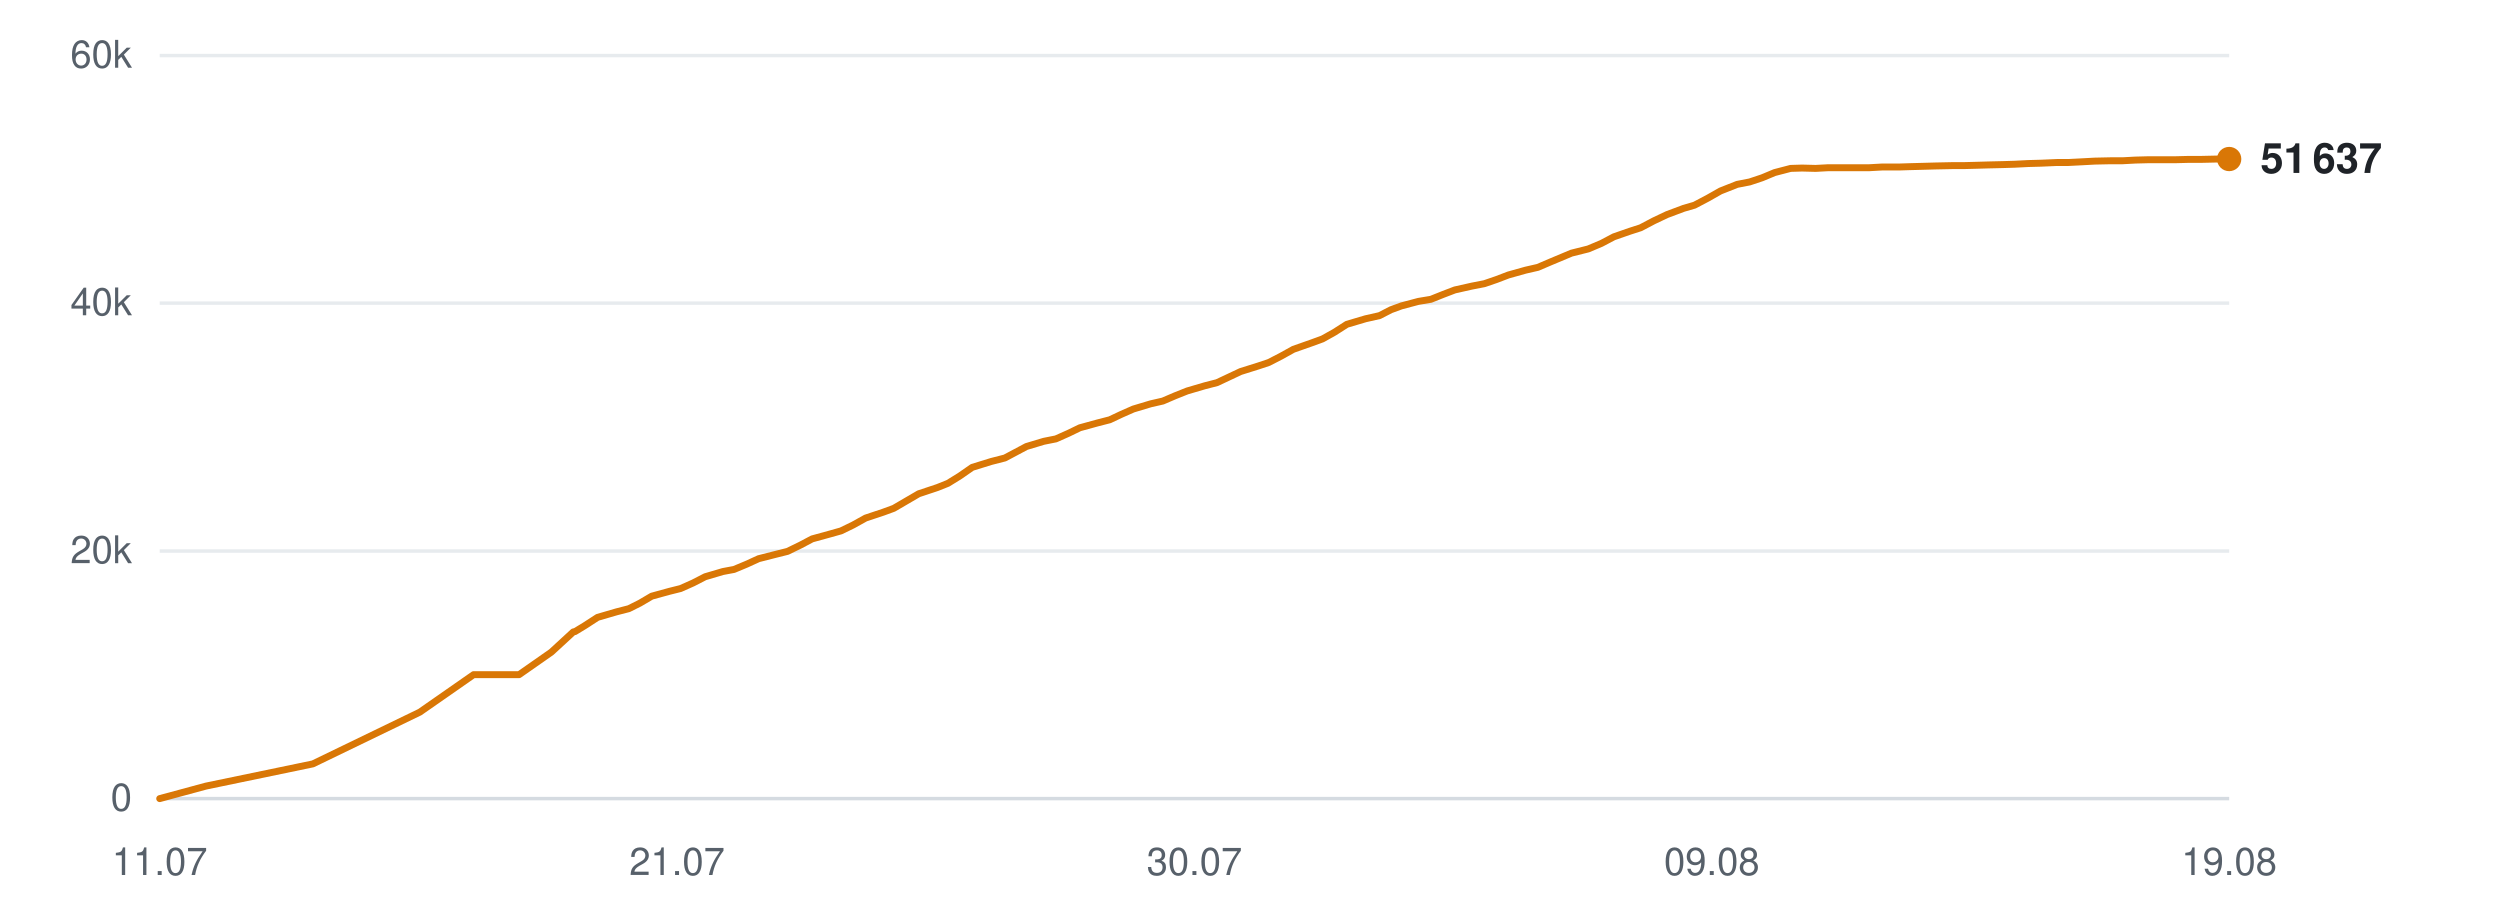
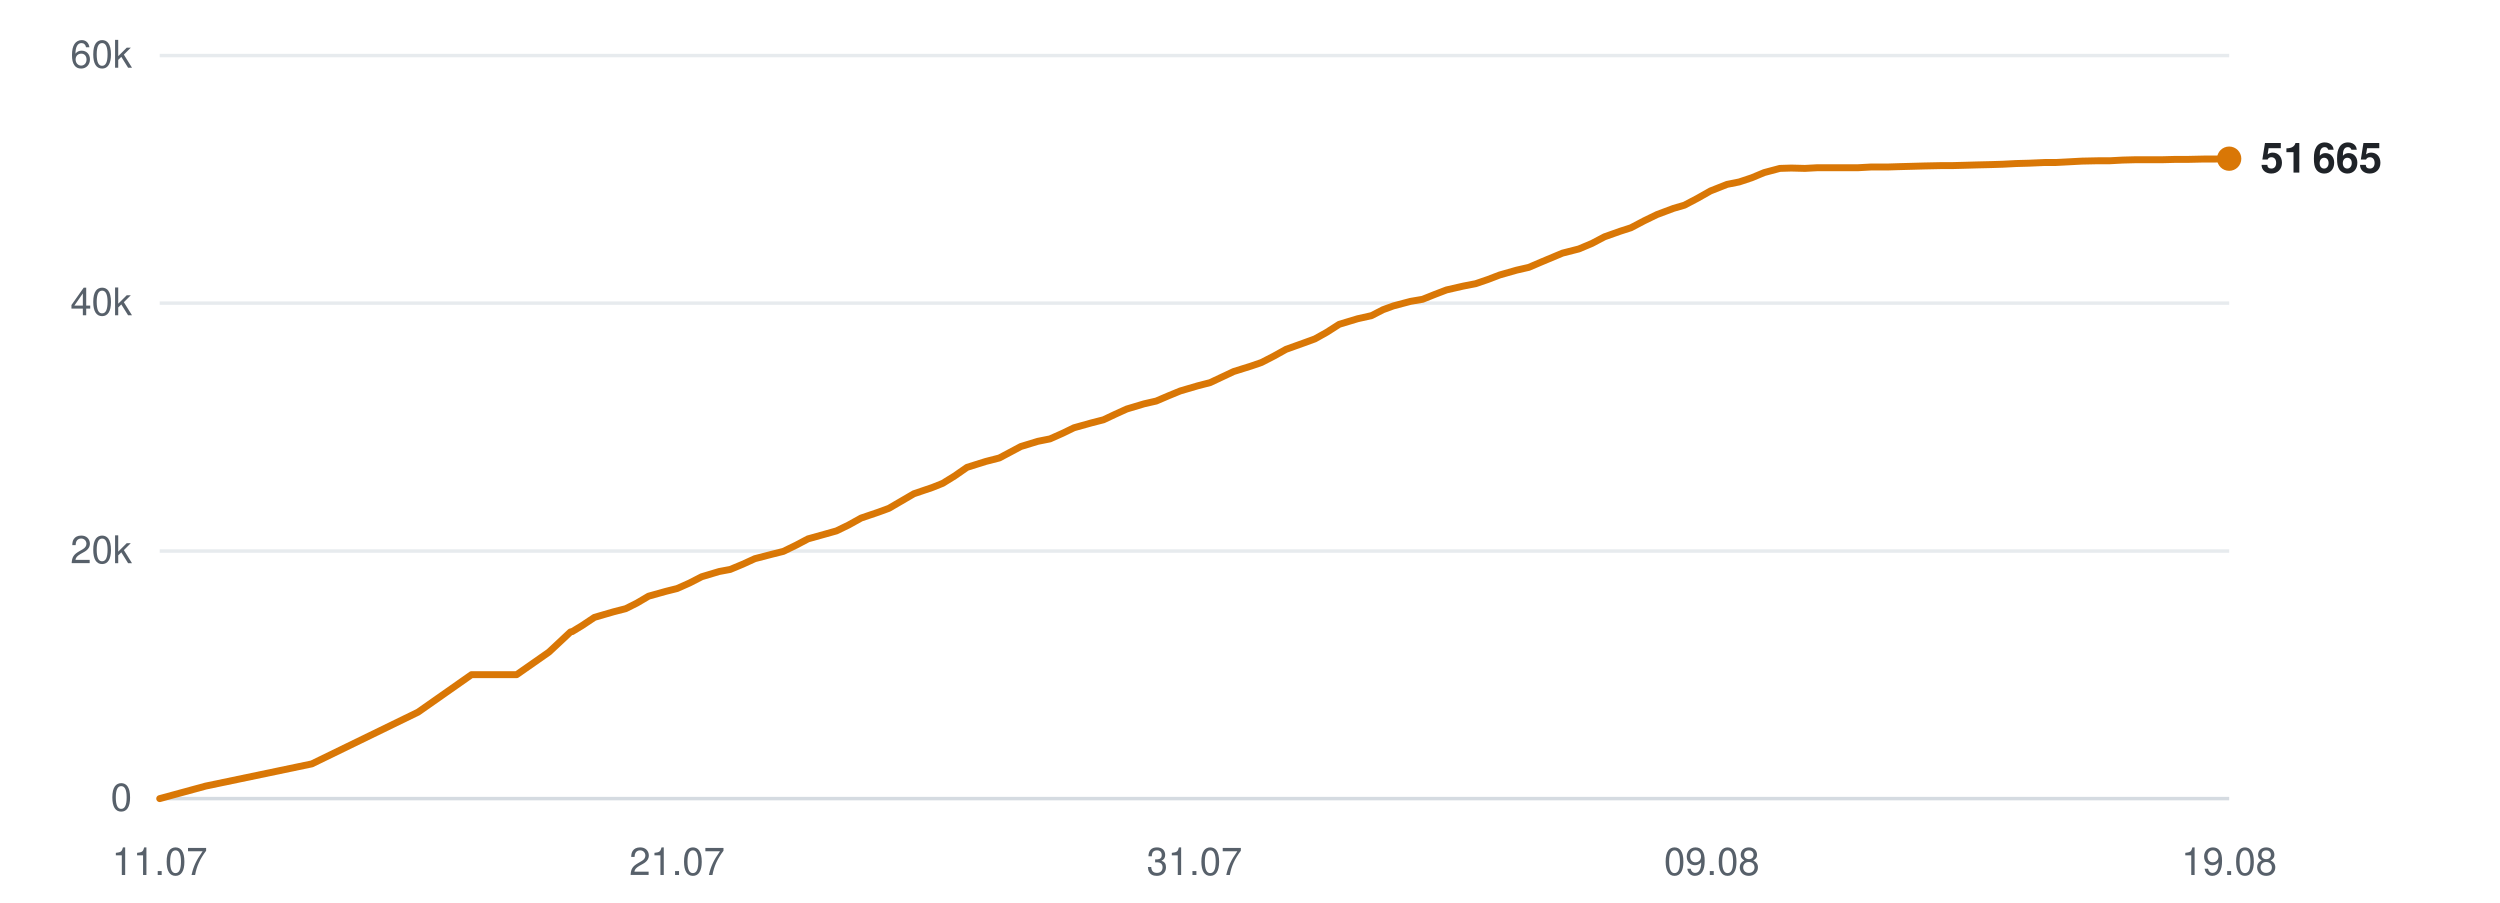
<svg xmlns="http://www.w3.org/2000/svg" viewBox="0 0 720 260" width="720" height="260" role="img" aria-label="Subscribers over time">
  <line x1="46" y1="230.0" x2="642" y2="230.0" stroke="#d0d7de" stroke-width="1" opacity="0.9" />
  <text x="38" y="233.5" text-anchor="end" font-family="-apple-system,BlinkMacSystemFont,'Segoe UI',Helvetica,Arial,sans-serif" font-size="11" fill="#57606a">0</text>
  <line x1="46" y1="158.7" x2="642" y2="158.7" stroke="#d0d7de" stroke-width="1" opacity="0.5" />
  <text x="38" y="162.2" text-anchor="end" font-family="-apple-system,BlinkMacSystemFont,'Segoe UI',Helvetica,Arial,sans-serif" font-size="11" fill="#57606a">20k</text>
  <line x1="46" y1="87.3" x2="642" y2="87.3" stroke="#d0d7de" stroke-width="1" opacity="0.5" />
  <text x="38" y="90.8" text-anchor="end" font-family="-apple-system,BlinkMacSystemFont,'Segoe UI',Helvetica,Arial,sans-serif" font-size="11" fill="#57606a">40k</text>
  <line x1="46" y1="16.0" x2="642" y2="16.0" stroke="#d0d7de" stroke-width="1" opacity="0.5" />
  <text x="38" y="19.5" text-anchor="end" font-family="-apple-system,BlinkMacSystemFont,'Segoe UI',Helvetica,Arial,sans-serif" font-size="11" fill="#57606a">60k</text>
  <text x="46.0" y="252" text-anchor="middle" font-family="-apple-system,BlinkMacSystemFont,'Segoe UI',Helvetica,Arial,sans-serif" font-size="11" fill="#57606a">11.07</text>
  <text x="195.0" y="252" text-anchor="middle" font-family="-apple-system,BlinkMacSystemFont,'Segoe UI',Helvetica,Arial,sans-serif" font-size="11" fill="#57606a">21.07</text>
-   <text x="344.0" y="252" text-anchor="middle" font-family="-apple-system,BlinkMacSystemFont,'Segoe UI',Helvetica,Arial,sans-serif" font-size="11" fill="#57606a">30.07</text>
+   <text x="344.0" y="252" text-anchor="middle" font-family="-apple-system,BlinkMacSystemFont,'Segoe UI',Helvetica,Arial,sans-serif" font-size="11" fill="#57606a">31.07</text>
  <text x="493.0" y="252" text-anchor="middle" font-family="-apple-system,BlinkMacSystemFont,'Segoe UI',Helvetica,Arial,sans-serif" font-size="11" fill="#57606a">09.08</text>
  <text x="642.0" y="252" text-anchor="middle" font-family="-apple-system,BlinkMacSystemFont,'Segoe UI',Helvetica,Arial,sans-serif" font-size="11" fill="#57606a">19.08</text>
-   <polyline points="46.0,230.0 59.3,226.4 90.1,220.0 120.9,205.1 136.4,194.3 149.5,194.3 158.8,187.8 165.1,182.0 165.5,181.9 165.6,181.9 168.4,180.2 172.1,177.8 177.6,176.2 181.1,175.3 184.3,173.7 187.7,171.7 192.8,170.3 196.0,169.5 199.6,167.9 203.1,166.1 208.2,164.6 211.4,164.0 215.0,162.5 218.5,160.9 223.6,159.6 226.8,158.8 230.5,157.0 233.9,155.2 239.0,153.8 242.2,152.9 245.7,151.2 249.3,149.2 254.4,147.5 257.4,146.4 261.0,144.3 264.6,142.2 270.0,140.4 273.0,139.2 276.4,137.1 280.0,134.6 285.5,132.9 289.4,131.9 292.6,130.2 295.6,128.6 300.6,127.1 304.1,126.4 307.7,124.8 311.0,123.2 316.1,121.8 319.6,120.9 323.0,119.3 326.4,117.8 331.4,116.3 334.9,115.5 338.4,114.0 341.9,112.6 347.0,111.1 350.5,110.2 353.9,108.6 357.3,107.0 362.4,105.4 365.4,104.4 368.9,102.6 372.5,100.6 377.9,98.7 380.9,97.6 384.3,95.7 387.9,93.4 393.3,91.8 397.3,90.9 400.6,89.2 403.6,88.1 408.5,86.8 412.1,86.2 415.6,84.8 419.0,83.5 423.9,82.4 427.5,81.7 431.0,80.5 434.4,79.2 439.4,77.8 442.9,77.0 446.4,75.5 452.6,72.9 457.4,71.7 461.2,70.1 464.8,68.2 469.4,66.6 472.5,65.6 476.3,63.6 480.1,61.8 484.9,60.0 488.0,59.1 491.8,57.1 495.5,55.0 500.3,53.1 503.9,52.4 507.5,51.2 511.1,49.7 515.7,48.5 519.0,48.4 522.9,48.5 526.6,48.3 531.3,48.3 534.6,48.3 538.4,48.3 542.0,48.1 546.9,48.1 550.0,48.0 553.8,47.9 557.4,47.8 562.1,47.7 565.4,47.7 569.2,47.6 572.7,47.5 576.9,47.4 580.2,47.3 584.1,47.1 587.8,47.0 592.4,46.8 595.7,46.8 599.6,46.6 603.3,46.4 607.8,46.3 611.3,46.3 615.0,46.1 618.8,46.0 623.2,46.0 626.6,46.0 630.5,45.9 634.2,45.9 638.6,45.8 642.0,45.8" fill="none" stroke="#d97706" stroke-width="2" stroke-linejoin="round" stroke-linecap="round" />
-   <circle cx="642.0" cy="45.8" r="3.5" fill="#d97706" />
-   <text x="651.0" y="49.8" font-family="-apple-system,BlinkMacSystemFont,'Segoe UI',Helvetica,Arial,sans-serif" font-size="12" font-weight="600" fill="#1f2328">51 637</text>
+   <polyline points="46.0,230.0 59.2,226.4 89.8,220.0 120.4,205.1 135.8,194.3 148.8,194.3 158.1,187.8 164.3,182.0 164.7,181.9 164.8,181.9 167.6,180.2 171.2,177.8 176.7,176.2 180.2,175.3 183.4,173.7 186.8,171.7 191.8,170.3 195.0,169.5 198.6,167.9 202.1,166.1 207.1,164.6 210.3,164.0 213.9,162.5 217.4,160.9 222.4,159.6 225.6,158.8 229.3,157.0 232.7,155.2 237.7,153.8 240.9,152.9 244.4,151.2 248.0,149.2 253.0,147.5 256.0,146.4 259.6,144.3 263.2,142.2 268.5,140.4 271.5,139.2 274.9,137.1 278.5,134.6 283.9,132.9 287.8,131.9 291.0,130.2 294.0,128.6 298.9,127.1 302.4,126.4 306.0,124.8 309.3,123.2 314.3,121.8 317.8,120.9 321.2,119.3 324.5,117.8 329.5,116.3 333.0,115.5 336.5,114.0 339.9,112.6 345.0,111.1 348.5,110.2 351.9,108.6 355.3,107.0 360.4,105.4 363.3,104.4 366.8,102.6 370.4,100.6 375.7,98.7 378.7,97.6 382.1,95.7 385.7,93.4 391.0,91.8 395.0,90.9 398.3,89.2 401.3,88.1 406.2,86.8 409.7,86.2 413.2,84.8 416.6,83.5 421.4,82.4 425.0,81.7 428.5,80.5 431.9,79.2 436.8,77.8 440.3,77.0 443.8,75.5 450.0,72.9 454.7,71.7 458.5,70.1 462.1,68.2 466.6,66.6 469.7,65.6 473.5,63.6 477.2,61.8 482.0,60.0 485.1,59.1 488.9,57.1 492.6,55.0 497.4,53.1 500.9,52.4 504.5,51.2 508.1,49.7 512.6,48.5 515.9,48.4 519.8,48.5 523.5,48.3 528.1,48.3 531.4,48.3 535.2,48.3 538.8,48.1 543.6,48.1 546.7,48.0 550.5,47.9 554.1,47.8 558.8,47.7 562.0,47.7 565.8,47.6 569.3,47.5 573.5,47.4 576.8,47.3 580.6,47.1 584.3,47.0 588.9,46.8 592.1,46.8 595.9,46.6 599.6,46.4 604.2,46.3 607.6,46.3 611.3,46.1 615.1,46.0 619.5,46.0 622.8,46.0 626.7,45.9 630.4,45.9 634.8,45.8 638.1,45.8 642.0,45.7" fill="none" stroke="#d97706" stroke-width="2" stroke-linejoin="round" stroke-linecap="round" />
+   <circle cx="642.0" cy="45.7" r="3.5" fill="#d97706" />
+   <text x="651.0" y="49.7" font-family="-apple-system,BlinkMacSystemFont,'Segoe UI',Helvetica,Arial,sans-serif" font-size="12" font-weight="600" fill="#1f2328">51 665</text>
</svg>
